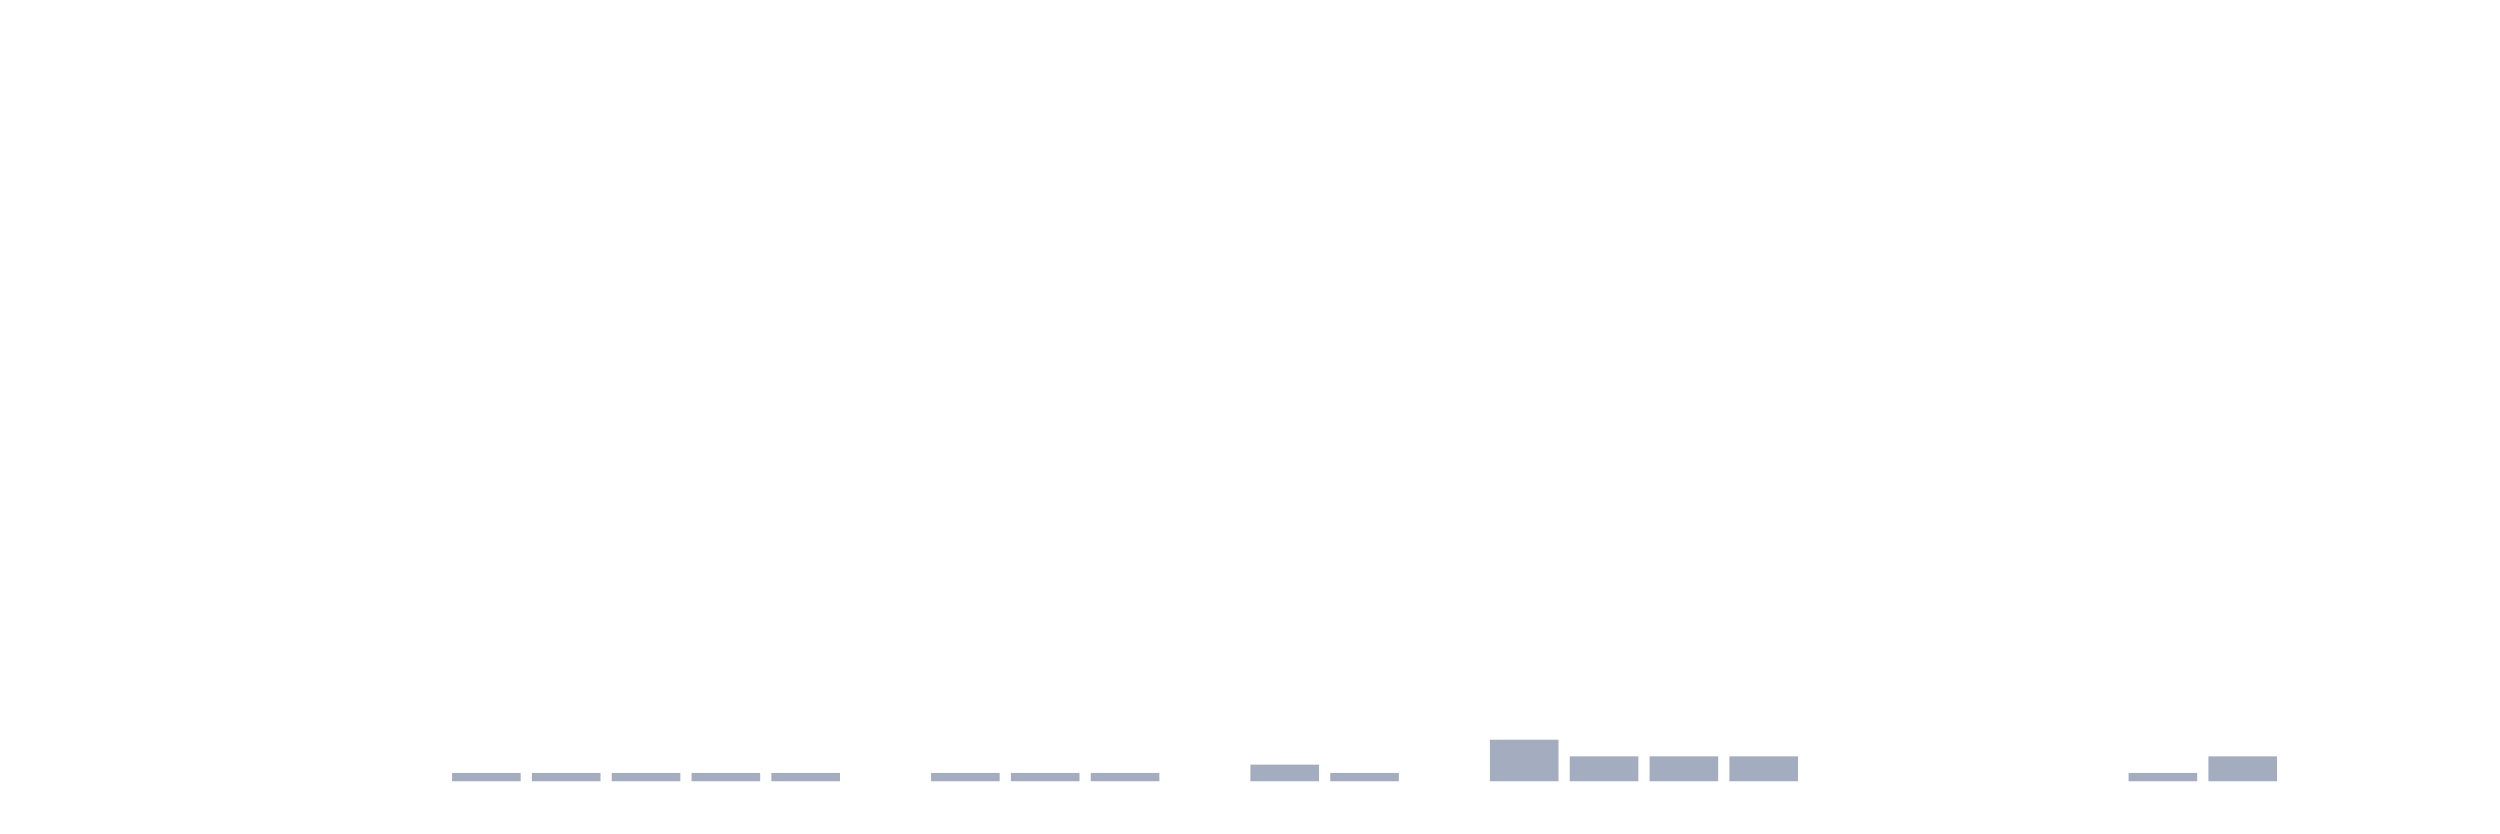
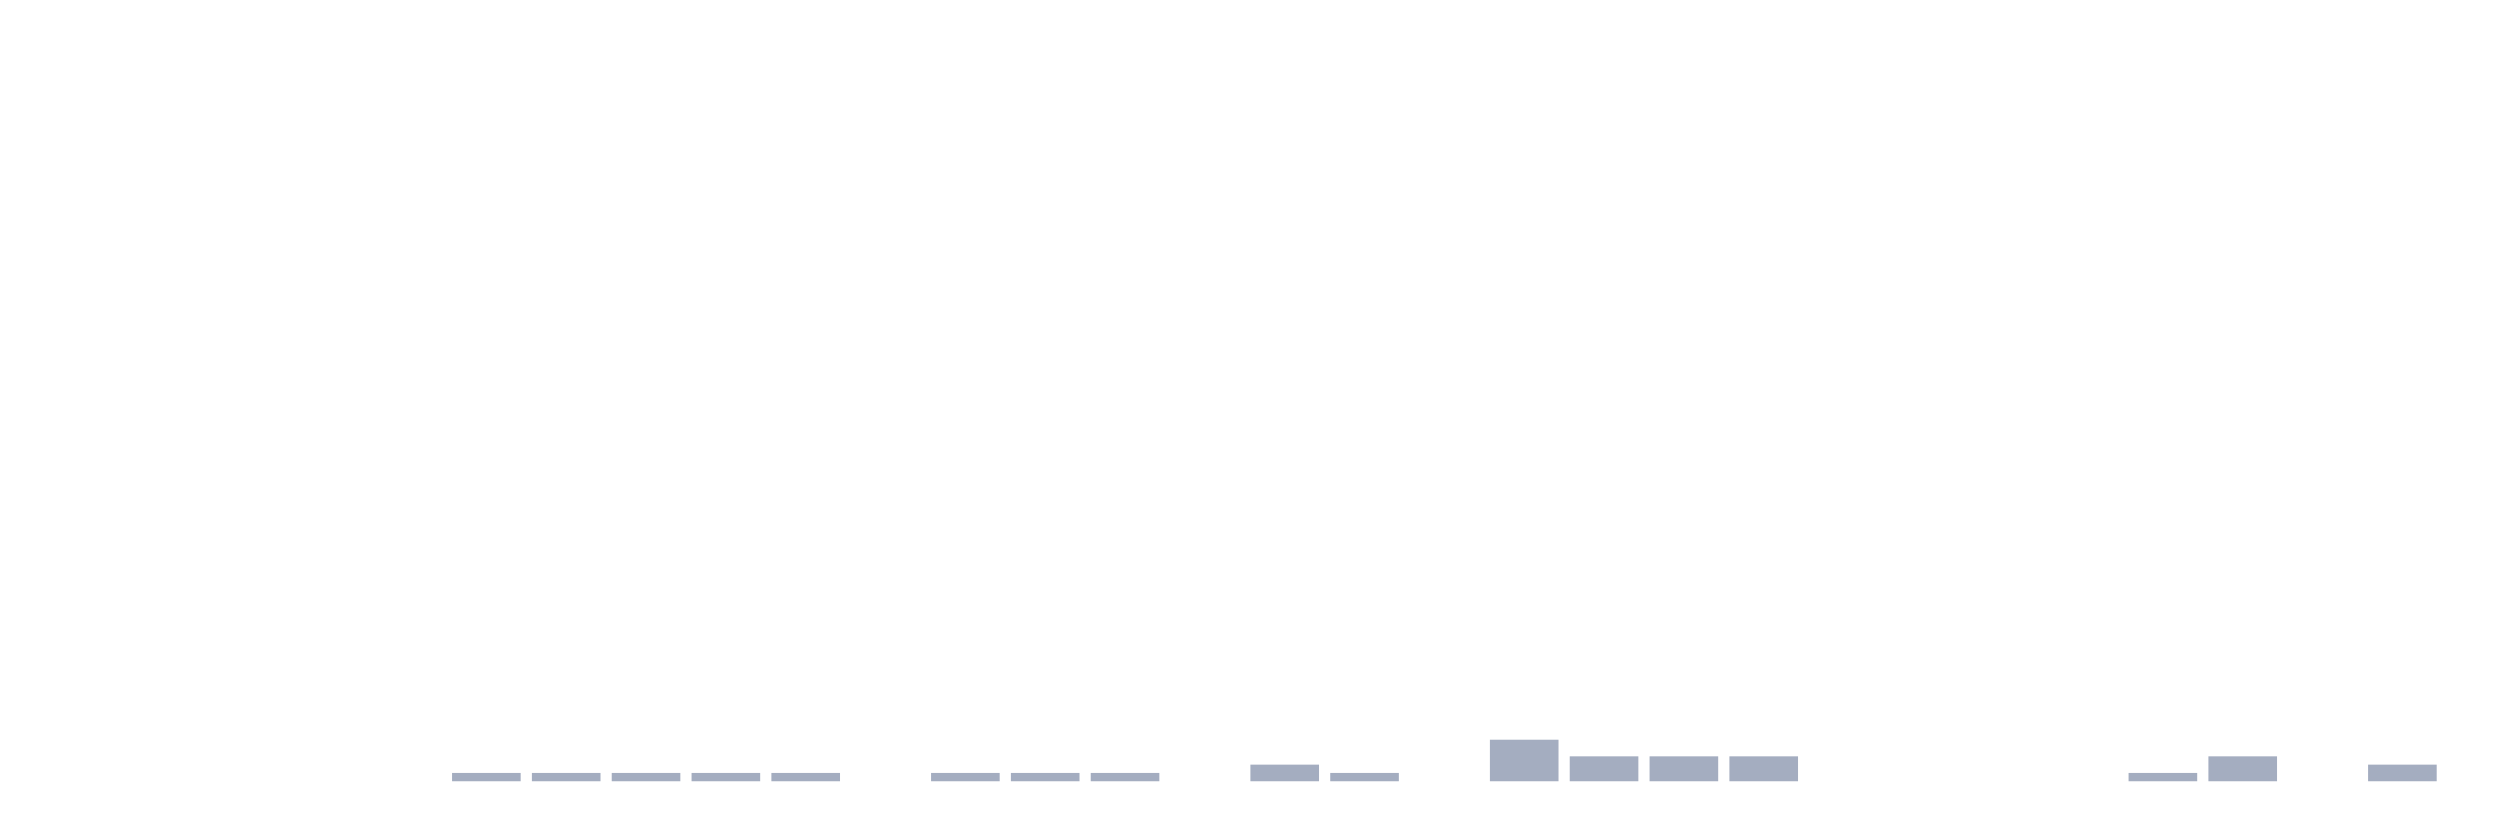
<svg xmlns="http://www.w3.org/2000/svg" viewBox="0 0 480 160">
  <g transform="translate(10,10)">
    <rect class="bar" x="0.153" width="13.175" y="140" height="0" fill="rgb(164,173,192)" />
    <rect class="bar" x="15.482" width="13.175" y="140" height="0" fill="rgb(164,173,192)" />
    <rect class="bar" x="30.81" width="13.175" y="140" height="0" fill="rgb(164,173,192)" />
    <rect class="bar" x="46.138" width="13.175" y="140" height="0" fill="rgb(164,173,192)" />
    <rect class="bar" x="61.466" width="13.175" y="140" height="0" fill="rgb(164,173,192)" />
    <rect class="bar" x="76.794" width="13.175" y="138.405" height="1.595" fill="rgb(164,173,192)" />
    <rect class="bar" x="92.123" width="13.175" y="138.405" height="1.595" fill="rgb(164,173,192)" />
    <rect class="bar" x="107.451" width="13.175" y="138.405" height="1.595" fill="rgb(164,173,192)" />
    <rect class="bar" x="122.779" width="13.175" y="138.405" height="1.595" fill="rgb(164,173,192)" />
    <rect class="bar" x="138.107" width="13.175" y="138.405" height="1.595" fill="rgb(164,173,192)" />
    <rect class="bar" x="153.436" width="13.175" y="140" height="0" fill="rgb(164,173,192)" />
    <rect class="bar" x="168.764" width="13.175" y="138.405" height="1.595" fill="rgb(164,173,192)" />
    <rect class="bar" x="184.092" width="13.175" y="138.405" height="1.595" fill="rgb(164,173,192)" />
    <rect class="bar" x="199.42" width="13.175" y="138.405" height="1.595" fill="rgb(164,173,192)" />
    <rect class="bar" x="214.748" width="13.175" y="140" height="0" fill="rgb(164,173,192)" />
    <rect class="bar" x="230.077" width="13.175" y="136.81" height="3.19" fill="rgb(164,173,192)" />
    <rect class="bar" x="245.405" width="13.175" y="138.405" height="1.595" fill="rgb(164,173,192)" />
    <rect class="bar" x="260.733" width="13.175" y="140" height="0" fill="rgb(164,173,192)" />
    <rect class="bar" x="276.061" width="13.175" y="132.026" height="7.974" fill="rgb(164,173,192)" />
    <rect class="bar" x="291.39" width="13.175" y="135.215" height="4.785" fill="rgb(164,173,192)" />
    <rect class="bar" x="306.718" width="13.175" y="135.215" height="4.785" fill="rgb(164,173,192)" />
    <rect class="bar" x="322.046" width="13.175" y="135.215" height="4.785" fill="rgb(164,173,192)" />
    <rect class="bar" x="337.374" width="13.175" y="140" height="0" fill="rgb(164,173,192)" />
    <rect class="bar" x="352.702" width="13.175" y="140" height="0" fill="rgb(164,173,192)" />
    <rect class="bar" x="368.031" width="13.175" y="140" height="0" fill="rgb(164,173,192)" />
    <rect class="bar" x="383.359" width="13.175" y="140" height="0" fill="rgb(164,173,192)" />
    <rect class="bar" x="398.687" width="13.175" y="138.405" height="1.595" fill="rgb(164,173,192)" />
    <rect class="bar" x="414.015" width="13.175" y="135.215" height="4.785" fill="rgb(164,173,192)" />
    <rect class="bar" x="429.344" width="13.175" y="140" height="0" fill="rgb(164,173,192)" />
-     <rect class="bar" x="444.672" width="13.175" y="140" height="0" fill="rgb(164,173,192)" />
+     <rect class="bar" x="444.672" width="13.175" y="136.81" height="3.19" fill="rgb(164,173,192)" />
  </g>
</svg>
